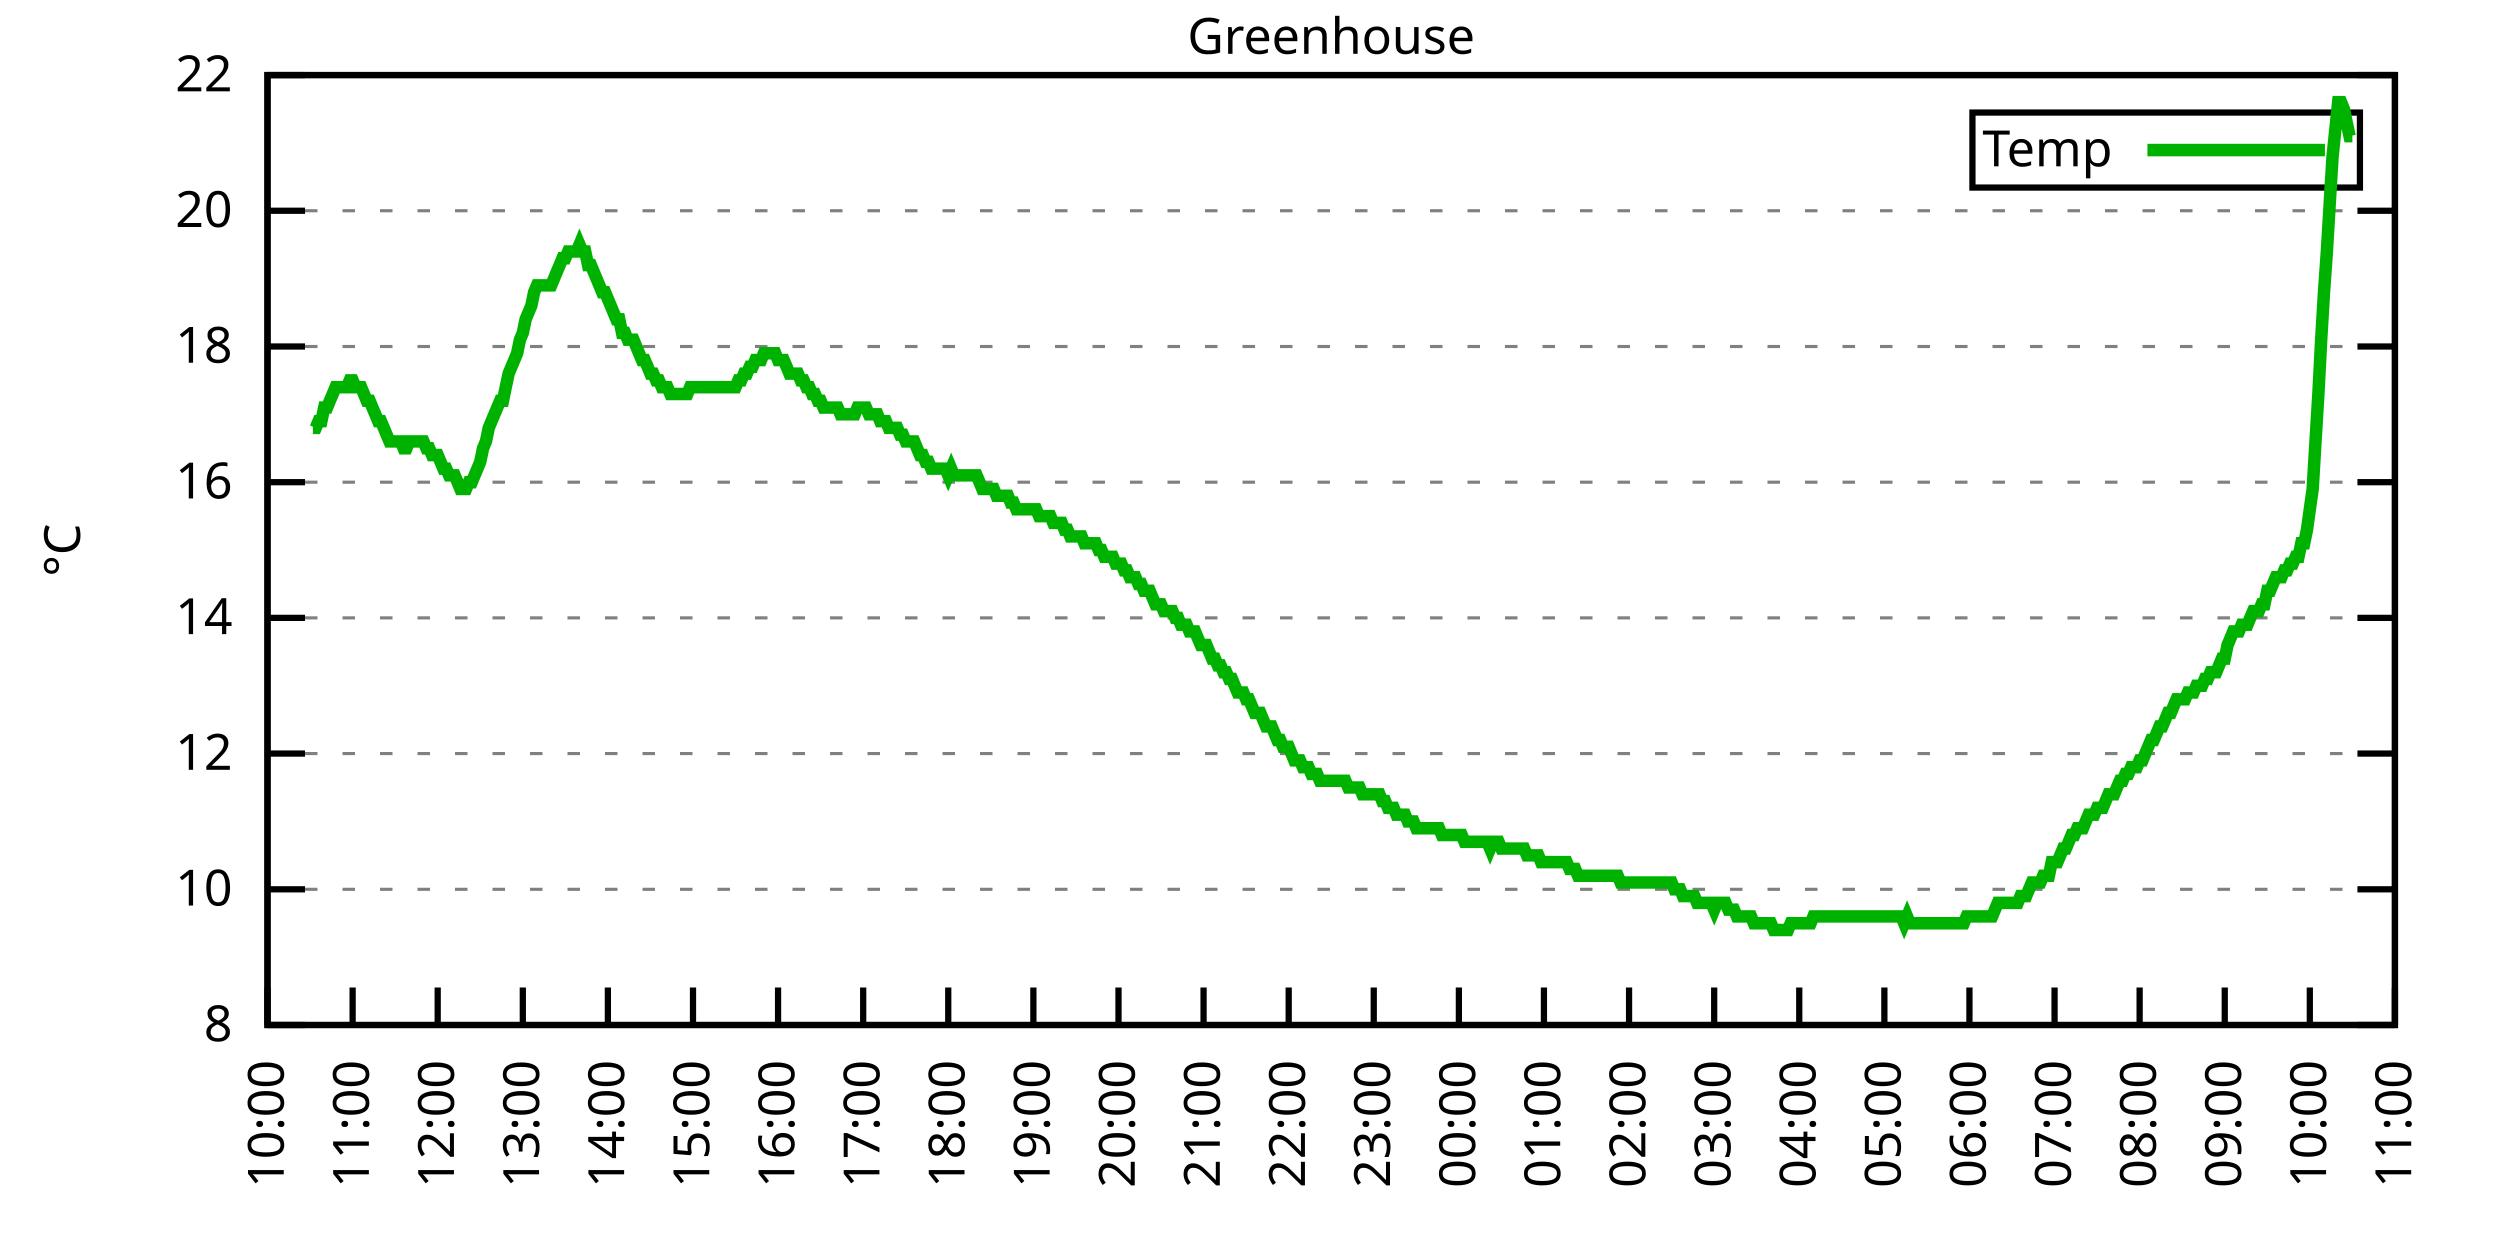
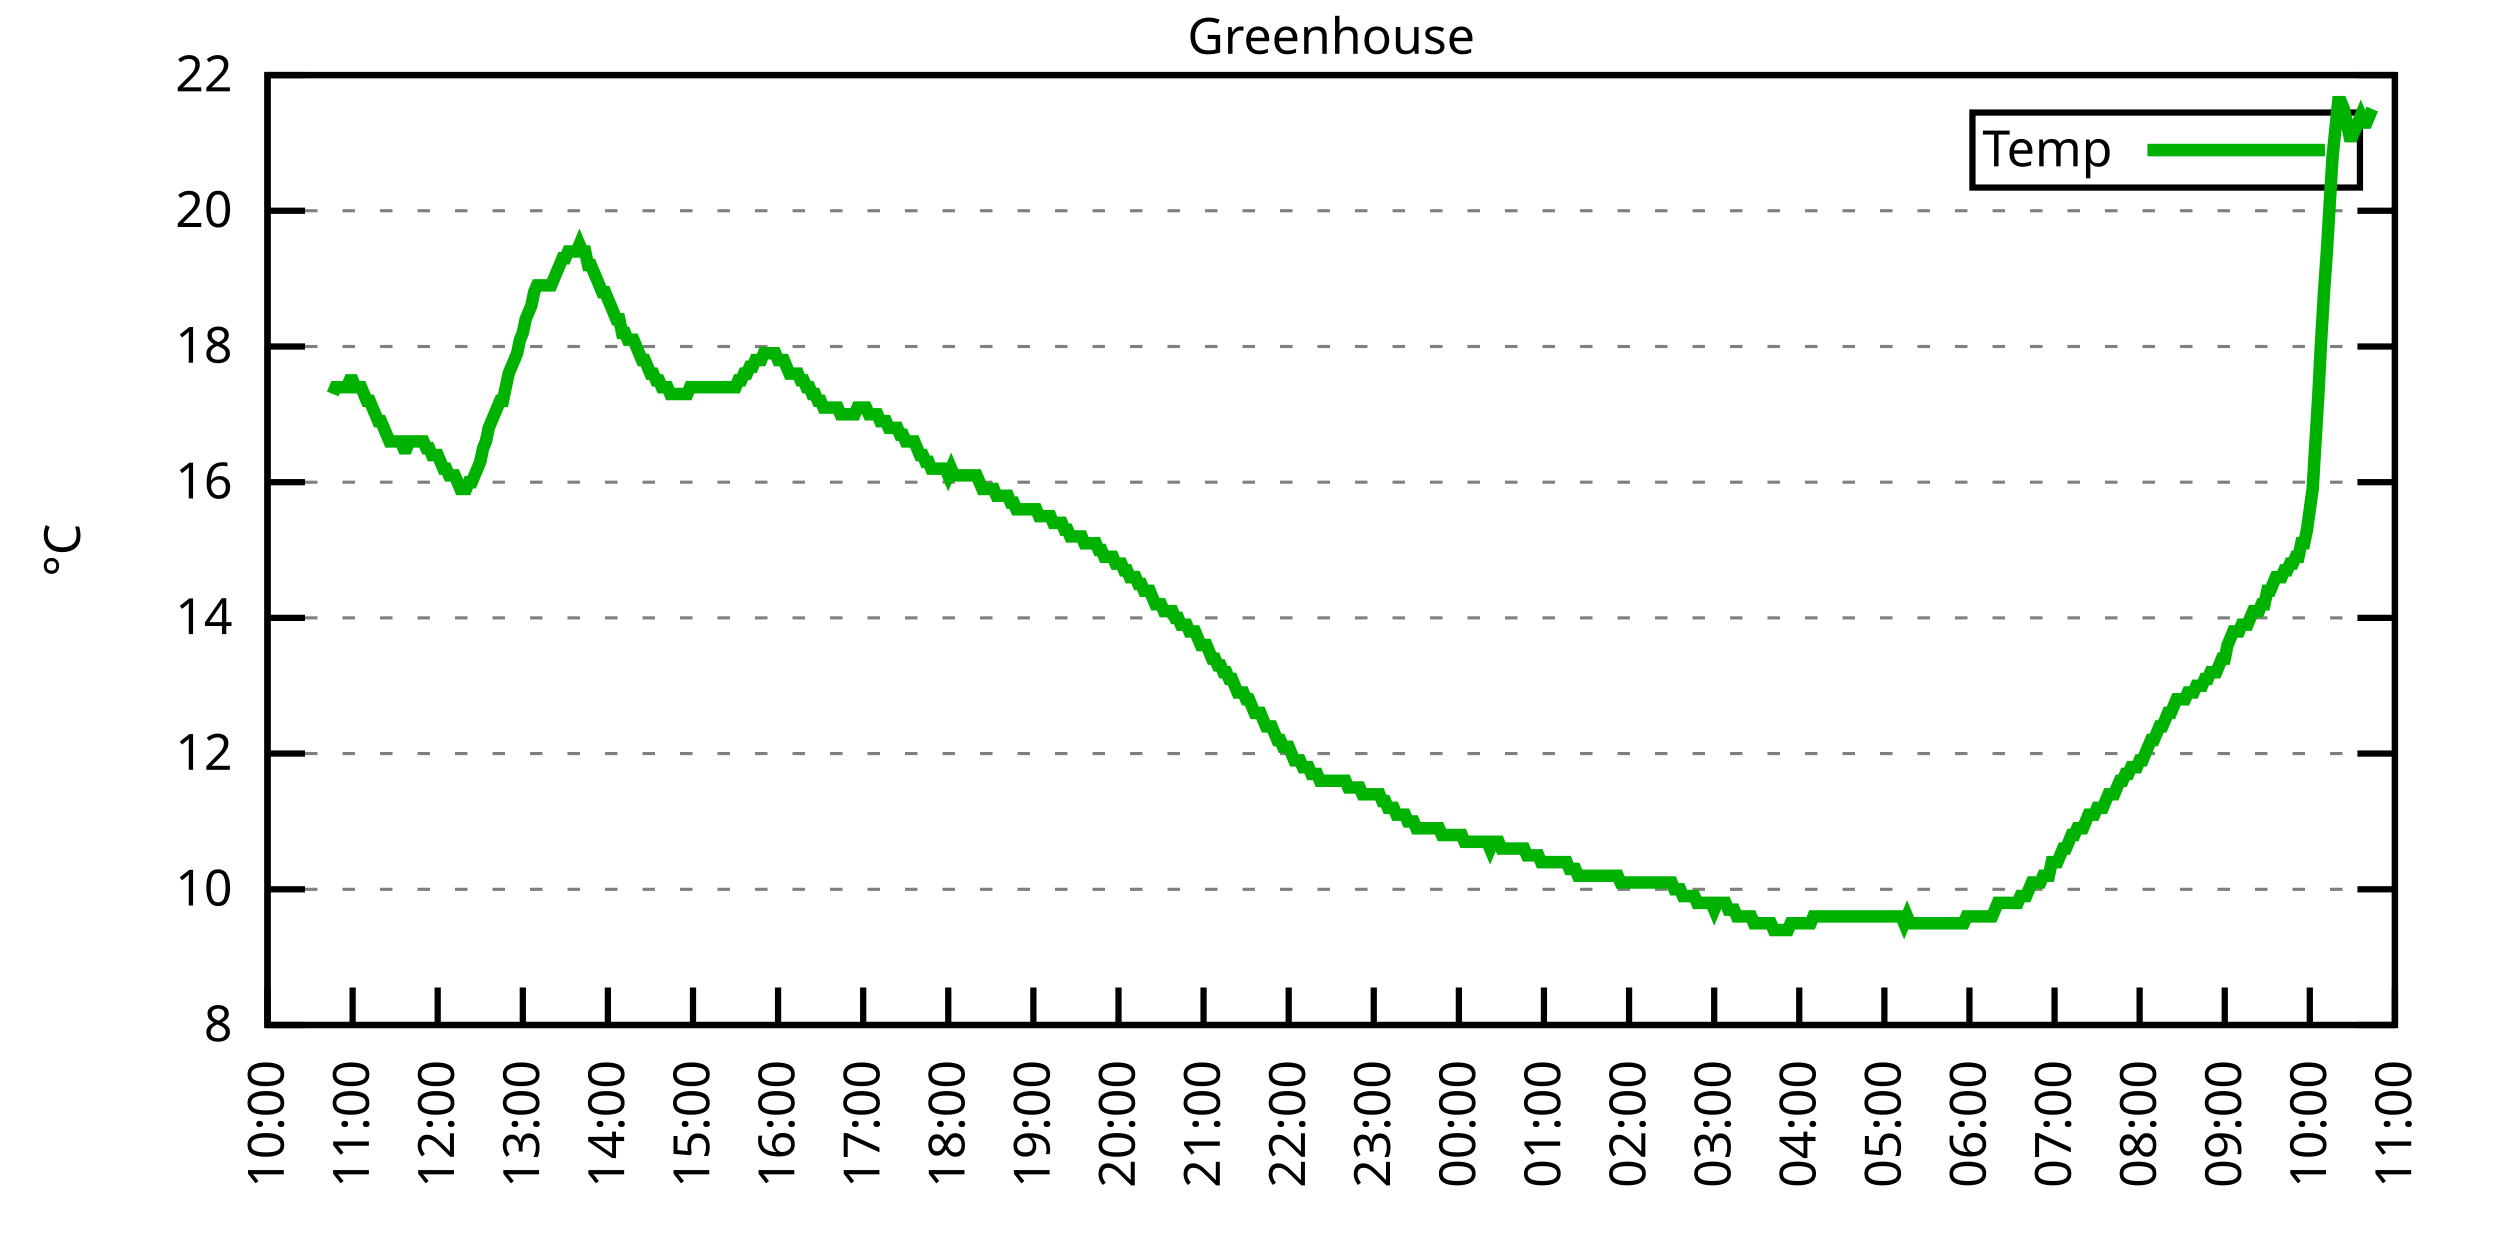
<svg xmlns="http://www.w3.org/2000/svg" xmlns:xlink="http://www.w3.org/1999/xlink" width="400" height="200" viewBox="0 0 400 200">
  <g id="gnuplot_canvas">
    <rect x="0" y="0" width="400" height="200" fill="none" />
    <defs>
      <circle id="gpDot" r="0.5" stroke-width="0.5" stroke="currentColor" />
      <path id="gpPt0" stroke-width="0.333" stroke="currentColor" d="M-1,0 h2 M0,-1 v2" />
      <path id="gpPt1" stroke-width="0.333" stroke="currentColor" d="M-1,-1 L1,1 M1,-1 L-1,1" />
      <path id="gpPt2" stroke-width="0.333" stroke="currentColor" d="M-1,0 L1,0 M0,-1 L0,1 M-1,-1 L1,1 M-1,1 L1,-1" />
      <rect id="gpPt3" stroke-width="0.333" stroke="currentColor" x="-1" y="-1" width="2" height="2" />
      <rect id="gpPt4" stroke-width="0.333" stroke="currentColor" fill="currentColor" x="-1" y="-1" width="2" height="2" />
      <circle id="gpPt5" stroke-width="0.333" stroke="currentColor" cx="0" cy="0" r="1" />
      <use xlink:href="#gpPt5" id="gpPt6" fill="currentColor" stroke="none" />
      <path id="gpPt7" stroke-width="0.333" stroke="currentColor" d="M0,-1.33 L-1.33,0.67 L1.33,0.67 z" />
      <use xlink:href="#gpPt7" id="gpPt8" fill="currentColor" stroke="none" />
      <use xlink:href="#gpPt7" id="gpPt9" stroke="currentColor" transform="rotate(180)" />
      <use xlink:href="#gpPt9" id="gpPt10" fill="currentColor" stroke="none" />
      <use xlink:href="#gpPt3" id="gpPt11" stroke="currentColor" transform="rotate(45)" />
      <use xlink:href="#gpPt11" id="gpPt12" fill="currentColor" stroke="none" />
      <path id="gpPt13" stroke-width="0.333" stroke="currentColor" d="M0,1.330 L1.265,0.411 L0.782,-1.067 L-0.782,-1.076 L-1.265,0.411 z" />
      <use xlink:href="#gpPt13" id="gpPt14" fill="currentColor" stroke="none" />
      <filter id="textbox" filterUnits="objectBoundingBox" x="0" y="0" height="1" width="1">
        <feFlood flood-color="white" flood-opacity="1" result="bgnd" />
        <feComposite in="SourceGraphic" in2="bgnd" operator="atop" />
      </filter>
      <filter id="greybox" filterUnits="objectBoundingBox" x="0" y="0" height="1" width="1">
        <feFlood flood-color="lightgrey" flood-opacity="1" result="grey" />
        <feComposite in="SourceGraphic" in2="grey" operator="atop" />
      </filter>
    </defs>
    <g fill="none" color="white" stroke="currentColor" stroke-width="1.00" stroke-linecap="butt" stroke-linejoin="miter">
</g>
    <g fill="none" color="black" stroke="currentColor" stroke-width="1.00" stroke-linecap="butt" stroke-linejoin="miter">
      <g stroke="none" shape-rendering="crispEdges">
        <polygon fill="rgb(255, 255, 255)" points="42.80,164.00 383.18,164.00 383.18,12.02 42.80,12.02 " />
      </g>
    </g>
    <g fill="none" color="black" stroke="currentColor" stroke-width="1.00" stroke-linecap="butt" stroke-linejoin="miter">
</g>
    <g fill="none" color="black" stroke="black" stroke-width="0.50" stroke-linecap="butt" stroke-linejoin="miter">
</g>
    <g fill="none" color="gray" stroke="currentColor" stroke-width="0.50" stroke-linecap="butt" stroke-linejoin="miter">
      <path stroke="gray" stroke-dasharray="2,4" class="gridline" d="M42.80,164.00 L383.19,164.00  " />
    </g>
    <g fill="none" color="gray" stroke="gray" stroke-width="1.00" stroke-linecap="butt" stroke-linejoin="miter">
</g>
    <g fill="none" color="black" stroke="currentColor" stroke-width="1.00" stroke-linecap="butt" stroke-linejoin="miter">
      <path stroke="black" d="M42.80,164.00 L48.80,164.00 M383.19,164.00 L377.19,164.00  " />
      <g transform="translate(37.20,166.60)" stroke="none" fill="black" font-family="Sans" font-size="8.00" text-anchor="end">
        <text>
          <tspan font-family="Sans"> 8</tspan>
        </text>
      </g>
    </g>
    <g fill="none" color="black" stroke="currentColor" stroke-width="1.00" stroke-linecap="butt" stroke-linejoin="miter">
</g>
    <g fill="none" color="black" stroke="black" stroke-width="0.50" stroke-linecap="butt" stroke-linejoin="miter">
</g>
    <g fill="none" color="gray" stroke="currentColor" stroke-width="0.50" stroke-linecap="butt" stroke-linejoin="miter">
      <path stroke="gray" stroke-dasharray="2,4" class="gridline" d="M42.80,142.29 L383.19,142.29  " />
    </g>
    <g fill="none" color="gray" stroke="gray" stroke-width="1.00" stroke-linecap="butt" stroke-linejoin="miter">
</g>
    <g fill="none" color="black" stroke="currentColor" stroke-width="1.00" stroke-linecap="butt" stroke-linejoin="miter">
      <path stroke="black" d="M42.80,142.29 L48.80,142.29 M383.19,142.29 L377.19,142.29  " />
      <g transform="translate(37.20,144.89)" stroke="none" fill="black" font-family="Sans" font-size="8.00" text-anchor="end">
        <text>
          <tspan font-family="Sans"> 10</tspan>
        </text>
      </g>
    </g>
    <g fill="none" color="black" stroke="currentColor" stroke-width="1.00" stroke-linecap="butt" stroke-linejoin="miter">
</g>
    <g fill="none" color="black" stroke="black" stroke-width="0.50" stroke-linecap="butt" stroke-linejoin="miter">
</g>
    <g fill="none" color="gray" stroke="currentColor" stroke-width="0.50" stroke-linecap="butt" stroke-linejoin="miter">
      <path stroke="gray" stroke-dasharray="2,4" class="gridline" d="M42.80,120.57 L383.19,120.57  " />
    </g>
    <g fill="none" color="gray" stroke="gray" stroke-width="1.00" stroke-linecap="butt" stroke-linejoin="miter">
</g>
    <g fill="none" color="black" stroke="currentColor" stroke-width="1.00" stroke-linecap="butt" stroke-linejoin="miter">
      <path stroke="black" d="M42.80,120.57 L48.80,120.57 M383.19,120.57 L377.19,120.57  " />
      <g transform="translate(37.20,123.17)" stroke="none" fill="black" font-family="Sans" font-size="8.00" text-anchor="end">
        <text>
          <tspan font-family="Sans"> 12</tspan>
        </text>
      </g>
    </g>
    <g fill="none" color="black" stroke="currentColor" stroke-width="1.00" stroke-linecap="butt" stroke-linejoin="miter">
</g>
    <g fill="none" color="black" stroke="black" stroke-width="0.50" stroke-linecap="butt" stroke-linejoin="miter">
</g>
    <g fill="none" color="gray" stroke="currentColor" stroke-width="0.50" stroke-linecap="butt" stroke-linejoin="miter">
      <path stroke="gray" stroke-dasharray="2,4" class="gridline" d="M42.80,98.86 L383.19,98.86  " />
    </g>
    <g fill="none" color="gray" stroke="gray" stroke-width="1.00" stroke-linecap="butt" stroke-linejoin="miter">
</g>
    <g fill="none" color="black" stroke="currentColor" stroke-width="1.00" stroke-linecap="butt" stroke-linejoin="miter">
      <path stroke="black" d="M42.80,98.86 L48.80,98.86 M383.19,98.86 L377.19,98.86  " />
      <g transform="translate(37.20,101.46)" stroke="none" fill="black" font-family="Sans" font-size="8.00" text-anchor="end">
        <text>
          <tspan font-family="Sans"> 14</tspan>
        </text>
      </g>
    </g>
    <g fill="none" color="black" stroke="currentColor" stroke-width="1.00" stroke-linecap="butt" stroke-linejoin="miter">
</g>
    <g fill="none" color="black" stroke="black" stroke-width="0.50" stroke-linecap="butt" stroke-linejoin="miter">
</g>
    <g fill="none" color="gray" stroke="currentColor" stroke-width="0.50" stroke-linecap="butt" stroke-linejoin="miter">
      <path stroke="gray" stroke-dasharray="2,4" class="gridline" d="M42.80,77.15 L383.19,77.15  " />
    </g>
    <g fill="none" color="gray" stroke="gray" stroke-width="1.00" stroke-linecap="butt" stroke-linejoin="miter">
</g>
    <g fill="none" color="black" stroke="currentColor" stroke-width="1.00" stroke-linecap="butt" stroke-linejoin="miter">
      <path stroke="black" d="M42.80,77.15 L48.80,77.15 M383.19,77.15 L377.19,77.15  " />
      <g transform="translate(37.20,79.75)" stroke="none" fill="black" font-family="Sans" font-size="8.00" text-anchor="end">
        <text>
          <tspan font-family="Sans"> 16</tspan>
        </text>
      </g>
    </g>
    <g fill="none" color="black" stroke="currentColor" stroke-width="1.00" stroke-linecap="butt" stroke-linejoin="miter">
</g>
    <g fill="none" color="black" stroke="black" stroke-width="0.50" stroke-linecap="butt" stroke-linejoin="miter">
</g>
    <g fill="none" color="gray" stroke="currentColor" stroke-width="0.50" stroke-linecap="butt" stroke-linejoin="miter">
      <path stroke="gray" stroke-dasharray="2,4" class="gridline" d="M42.80,55.44 L383.19,55.44  " />
    </g>
    <g fill="none" color="gray" stroke="gray" stroke-width="1.00" stroke-linecap="butt" stroke-linejoin="miter">
</g>
    <g fill="none" color="black" stroke="currentColor" stroke-width="1.00" stroke-linecap="butt" stroke-linejoin="miter">
      <path stroke="black" d="M42.80,55.44 L48.80,55.44 M383.19,55.44 L377.19,55.44  " />
      <g transform="translate(37.20,58.04)" stroke="none" fill="black" font-family="Sans" font-size="8.00" text-anchor="end">
        <text>
          <tspan font-family="Sans"> 18</tspan>
        </text>
      </g>
    </g>
    <g fill="none" color="black" stroke="currentColor" stroke-width="1.00" stroke-linecap="butt" stroke-linejoin="miter">
</g>
    <g fill="none" color="black" stroke="black" stroke-width="0.50" stroke-linecap="butt" stroke-linejoin="miter">
</g>
    <g fill="none" color="gray" stroke="currentColor" stroke-width="0.50" stroke-linecap="butt" stroke-linejoin="miter">
      <path stroke="gray" stroke-dasharray="2,4" class="gridline" d="M42.80,33.72 L383.19,33.72  " />
    </g>
    <g fill="none" color="gray" stroke="gray" stroke-width="1.00" stroke-linecap="butt" stroke-linejoin="miter">
</g>
    <g fill="none" color="black" stroke="currentColor" stroke-width="1.00" stroke-linecap="butt" stroke-linejoin="miter">
      <path stroke="black" d="M42.80,33.72 L48.80,33.72 M383.19,33.72 L377.19,33.72  " />
      <g transform="translate(37.20,36.32)" stroke="none" fill="black" font-family="Sans" font-size="8.00" text-anchor="end">
        <text>
          <tspan font-family="Sans"> 20</tspan>
        </text>
      </g>
    </g>
    <g fill="none" color="black" stroke="currentColor" stroke-width="1.00" stroke-linecap="butt" stroke-linejoin="miter">
</g>
    <g fill="none" color="black" stroke="black" stroke-width="0.50" stroke-linecap="butt" stroke-linejoin="miter">
</g>
    <g fill="none" color="gray" stroke="currentColor" stroke-width="0.50" stroke-linecap="butt" stroke-linejoin="miter">
      <path stroke="gray" stroke-dasharray="2,4" class="gridline" d="M42.80,12.01 L383.19,12.01  " />
    </g>
    <g fill="none" color="gray" stroke="gray" stroke-width="1.00" stroke-linecap="butt" stroke-linejoin="miter">
</g>
    <g fill="none" color="black" stroke="currentColor" stroke-width="1.00" stroke-linecap="butt" stroke-linejoin="miter">
      <path stroke="black" d="M42.80,12.01 L48.80,12.01 M383.19,12.01 L377.19,12.01  " />
      <g transform="translate(37.20,14.61)" stroke="none" fill="black" font-family="Sans" font-size="8.00" text-anchor="end">
        <text>
          <tspan font-family="Sans"> 22</tspan>
        </text>
      </g>
    </g>
    <g fill="none" color="black" stroke="currentColor" stroke-width="1.00" stroke-linecap="butt" stroke-linejoin="miter">
      <path stroke="black" d="M42.80,164.00 L42.80,158.00  " />
      <g transform="translate(45.40,169.60) rotate(270.00)" stroke="none" fill="black" font-family="Sans" font-size="8.00" text-anchor="end">
        <text>
          <tspan font-family="Sans">10:00</tspan>
        </text>
      </g>
    </g>
    <g fill="none" color="black" stroke="currentColor" stroke-width="1.00" stroke-linecap="butt" stroke-linejoin="miter">
      <path stroke="black" d="M56.42,164.00 L56.42,158.00  " />
      <g transform="translate(59.02,169.60) rotate(270.00)" stroke="none" fill="black" font-family="Sans" font-size="8.00" text-anchor="end">
        <text>
          <tspan font-family="Sans">11:00</tspan>
        </text>
      </g>
    </g>
    <g fill="none" color="black" stroke="currentColor" stroke-width="1.00" stroke-linecap="butt" stroke-linejoin="miter">
      <path stroke="black" d="M70.03,164.00 L70.03,158.00  " />
      <g transform="translate(72.63,169.60) rotate(270.00)" stroke="none" fill="black" font-family="Sans" font-size="8.00" text-anchor="end">
        <text>
          <tspan font-family="Sans">12:00</tspan>
        </text>
      </g>
    </g>
    <g fill="none" color="black" stroke="currentColor" stroke-width="1.00" stroke-linecap="butt" stroke-linejoin="miter">
      <path stroke="black" d="M83.65,164.00 L83.65,158.00  " />
      <g transform="translate(86.25,169.60) rotate(270.00)" stroke="none" fill="black" font-family="Sans" font-size="8.00" text-anchor="end">
        <text>
          <tspan font-family="Sans">13:00</tspan>
        </text>
      </g>
    </g>
    <g fill="none" color="black" stroke="currentColor" stroke-width="1.00" stroke-linecap="butt" stroke-linejoin="miter">
      <path stroke="black" d="M97.26,164.00 L97.26,158.00  " />
      <g transform="translate(99.86,169.60) rotate(270.00)" stroke="none" fill="black" font-family="Sans" font-size="8.00" text-anchor="end">
        <text>
          <tspan font-family="Sans">14:00</tspan>
        </text>
      </g>
    </g>
    <g fill="none" color="black" stroke="currentColor" stroke-width="1.00" stroke-linecap="butt" stroke-linejoin="miter">
      <path stroke="black" d="M110.88,164.00 L110.88,158.00  " />
      <g transform="translate(113.48,169.60) rotate(270.00)" stroke="none" fill="black" font-family="Sans" font-size="8.00" text-anchor="end">
        <text>
          <tspan font-family="Sans">15:00</tspan>
        </text>
      </g>
    </g>
    <g fill="none" color="black" stroke="currentColor" stroke-width="1.00" stroke-linecap="butt" stroke-linejoin="miter">
      <path stroke="black" d="M124.49,164.00 L124.49,158.00  " />
      <g transform="translate(127.09,169.60) rotate(270.00)" stroke="none" fill="black" font-family="Sans" font-size="8.00" text-anchor="end">
        <text>
          <tspan font-family="Sans">16:00</tspan>
        </text>
      </g>
    </g>
    <g fill="none" color="black" stroke="currentColor" stroke-width="1.00" stroke-linecap="butt" stroke-linejoin="miter">
      <path stroke="black" d="M138.11,164.00 L138.11,158.00  " />
      <g transform="translate(140.71,169.60) rotate(270.00)" stroke="none" fill="black" font-family="Sans" font-size="8.00" text-anchor="end">
        <text>
          <tspan font-family="Sans">17:00</tspan>
        </text>
      </g>
    </g>
    <g fill="none" color="black" stroke="currentColor" stroke-width="1.00" stroke-linecap="butt" stroke-linejoin="miter">
      <path stroke="black" d="M151.72,164.00 L151.72,158.00  " />
      <g transform="translate(154.32,169.60) rotate(270.00)" stroke="none" fill="black" font-family="Sans" font-size="8.00" text-anchor="end">
        <text>
          <tspan font-family="Sans">18:00</tspan>
        </text>
      </g>
    </g>
    <g fill="none" color="black" stroke="currentColor" stroke-width="1.00" stroke-linecap="butt" stroke-linejoin="miter">
      <path stroke="black" d="M165.34,164.00 L165.34,158.00  " />
      <g transform="translate(167.94,169.60) rotate(270.00)" stroke="none" fill="black" font-family="Sans" font-size="8.00" text-anchor="end">
        <text>
          <tspan font-family="Sans">19:00</tspan>
        </text>
      </g>
    </g>
    <g fill="none" color="black" stroke="currentColor" stroke-width="1.00" stroke-linecap="butt" stroke-linejoin="miter">
      <path stroke="black" d="M178.96,164.00 L178.96,158.00  " />
      <g transform="translate(181.56,169.60) rotate(270.00)" stroke="none" fill="black" font-family="Sans" font-size="8.00" text-anchor="end">
        <text>
          <tspan font-family="Sans">20:00</tspan>
        </text>
      </g>
    </g>
    <g fill="none" color="black" stroke="currentColor" stroke-width="1.00" stroke-linecap="butt" stroke-linejoin="miter">
      <path stroke="black" d="M192.57,164.00 L192.57,158.00  " />
      <g transform="translate(195.17,169.60) rotate(270.00)" stroke="none" fill="black" font-family="Sans" font-size="8.00" text-anchor="end">
        <text>
          <tspan font-family="Sans">21:00</tspan>
        </text>
      </g>
    </g>
    <g fill="none" color="black" stroke="currentColor" stroke-width="1.00" stroke-linecap="butt" stroke-linejoin="miter">
      <path stroke="black" d="M206.19,164.00 L206.19,158.00  " />
      <g transform="translate(208.79,169.60) rotate(270.00)" stroke="none" fill="black" font-family="Sans" font-size="8.00" text-anchor="end">
        <text>
          <tspan font-family="Sans">22:00</tspan>
        </text>
      </g>
    </g>
    <g fill="none" color="black" stroke="currentColor" stroke-width="1.00" stroke-linecap="butt" stroke-linejoin="miter">
      <path stroke="black" d="M219.80,164.00 L219.80,158.00  " />
      <g transform="translate(222.40,169.60) rotate(270.00)" stroke="none" fill="black" font-family="Sans" font-size="8.00" text-anchor="end">
        <text>
          <tspan font-family="Sans">23:00</tspan>
        </text>
      </g>
    </g>
    <g fill="none" color="black" stroke="currentColor" stroke-width="1.00" stroke-linecap="butt" stroke-linejoin="miter">
      <path stroke="black" d="M233.42,164.00 L233.42,158.00  " />
      <g transform="translate(236.02,169.60) rotate(270.00)" stroke="none" fill="black" font-family="Sans" font-size="8.00" text-anchor="end">
        <text>
          <tspan font-family="Sans">00:00</tspan>
        </text>
      </g>
    </g>
    <g fill="none" color="black" stroke="currentColor" stroke-width="1.00" stroke-linecap="butt" stroke-linejoin="miter">
      <path stroke="black" d="M247.03,164.00 L247.03,158.00  " />
      <g transform="translate(249.63,169.60) rotate(270.00)" stroke="none" fill="black" font-family="Sans" font-size="8.00" text-anchor="end">
        <text>
          <tspan font-family="Sans">01:00</tspan>
        </text>
      </g>
    </g>
    <g fill="none" color="black" stroke="currentColor" stroke-width="1.00" stroke-linecap="butt" stroke-linejoin="miter">
      <path stroke="black" d="M260.65,164.00 L260.65,158.00  " />
      <g transform="translate(263.25,169.60) rotate(270.00)" stroke="none" fill="black" font-family="Sans" font-size="8.00" text-anchor="end">
        <text>
          <tspan font-family="Sans">02:00</tspan>
        </text>
      </g>
    </g>
    <g fill="none" color="black" stroke="currentColor" stroke-width="1.00" stroke-linecap="butt" stroke-linejoin="miter">
      <path stroke="black" d="M274.27,164.00 L274.27,158.00  " />
      <g transform="translate(276.87,169.60) rotate(270.00)" stroke="none" fill="black" font-family="Sans" font-size="8.00" text-anchor="end">
        <text>
          <tspan font-family="Sans">03:00</tspan>
        </text>
      </g>
    </g>
    <g fill="none" color="black" stroke="currentColor" stroke-width="1.00" stroke-linecap="butt" stroke-linejoin="miter">
      <path stroke="black" d="M287.88,164.00 L287.88,158.00  " />
      <g transform="translate(290.48,169.60) rotate(270.00)" stroke="none" fill="black" font-family="Sans" font-size="8.00" text-anchor="end">
        <text>
          <tspan font-family="Sans">04:00</tspan>
        </text>
      </g>
    </g>
    <g fill="none" color="black" stroke="currentColor" stroke-width="1.00" stroke-linecap="butt" stroke-linejoin="miter">
      <path stroke="black" d="M301.50,164.00 L301.50,158.00  " />
      <g transform="translate(304.10,169.60) rotate(270.00)" stroke="none" fill="black" font-family="Sans" font-size="8.00" text-anchor="end">
        <text>
          <tspan font-family="Sans">05:00</tspan>
        </text>
      </g>
    </g>
    <g fill="none" color="black" stroke="currentColor" stroke-width="1.00" stroke-linecap="butt" stroke-linejoin="miter">
      <path stroke="black" d="M315.11,164.00 L315.11,158.00  " />
      <g transform="translate(317.71,169.60) rotate(270.00)" stroke="none" fill="black" font-family="Sans" font-size="8.00" text-anchor="end">
        <text>
          <tspan font-family="Sans">06:00</tspan>
        </text>
      </g>
    </g>
    <g fill="none" color="black" stroke="currentColor" stroke-width="1.00" stroke-linecap="butt" stroke-linejoin="miter">
      <path stroke="black" d="M328.73,164.00 L328.73,158.00  " />
      <g transform="translate(331.33,169.60) rotate(270.00)" stroke="none" fill="black" font-family="Sans" font-size="8.00" text-anchor="end">
        <text>
          <tspan font-family="Sans">07:00</tspan>
        </text>
      </g>
    </g>
    <g fill="none" color="black" stroke="currentColor" stroke-width="1.00" stroke-linecap="butt" stroke-linejoin="miter">
      <path stroke="black" d="M342.34,164.00 L342.34,158.00  " />
      <g transform="translate(344.94,169.60) rotate(270.00)" stroke="none" fill="black" font-family="Sans" font-size="8.00" text-anchor="end">
        <text>
          <tspan font-family="Sans">08:00</tspan>
        </text>
      </g>
    </g>
    <g fill="none" color="black" stroke="currentColor" stroke-width="1.00" stroke-linecap="butt" stroke-linejoin="miter">
      <path stroke="black" d="M355.96,164.00 L355.96,158.00  " />
      <g transform="translate(358.56,169.60) rotate(270.00)" stroke="none" fill="black" font-family="Sans" font-size="8.00" text-anchor="end">
        <text>
          <tspan font-family="Sans">09:00</tspan>
        </text>
      </g>
    </g>
    <g fill="none" color="black" stroke="currentColor" stroke-width="1.00" stroke-linecap="butt" stroke-linejoin="miter">
      <path stroke="black" d="M369.57,164.00 L369.57,158.00  " />
      <g transform="translate(372.17,169.60) rotate(270.00)" stroke="none" fill="black" font-family="Sans" font-size="8.00" text-anchor="end">
        <text>
          <tspan font-family="Sans">10:00</tspan>
        </text>
      </g>
    </g>
    <g fill="none" color="black" stroke="currentColor" stroke-width="1.00" stroke-linecap="butt" stroke-linejoin="miter">
      <path stroke="black" d="M383.19,164.00 L383.19,158.00  " />
      <g transform="translate(385.79,169.60) rotate(270.00)" stroke="none" fill="black" font-family="Sans" font-size="8.00" text-anchor="end">
        <text>
          <tspan font-family="Sans">11:00</tspan>
        </text>
      </g>
    </g>
    <g fill="none" color="black" stroke="currentColor" stroke-width="1.00" stroke-linecap="butt" stroke-linejoin="miter">
</g>
    <g fill="none" color="black" stroke="currentColor" stroke-width="1.00" stroke-linecap="butt" stroke-linejoin="miter">
      <path stroke="black" d="M42.80,12.01 L42.80,164.00 L383.19,164.00 L383.19,12.01 L42.80,12.01 Z  " />
    </g>
    <g fill="none" color="black" stroke="currentColor" stroke-width="1.00" stroke-linecap="butt" stroke-linejoin="miter">
</g>
    <g fill="none" color="black" stroke="currentColor" stroke-width="1.00" stroke-linecap="butt" stroke-linejoin="miter">
      <path stroke="black" d="M315.59,30.01 L315.59,18.01 L377.59,18.01 L377.59,30.01 L315.59,30.01 Z  " />
    </g>
    <g id="Greenhouse_plot_1">
      <g fill="none" color="white" stroke="black" stroke-width="2.00" stroke-linecap="butt" stroke-linejoin="miter">
</g>
      <g fill="none" color="black" stroke="currentColor" stroke-width="2.00" stroke-linecap="butt" stroke-linejoin="miter">
        <g transform="translate(337.99,26.61)" stroke="none" fill="black" font-family="Sans" font-size="8.00" text-anchor="end">
          <text>
            <tspan font-family="Sans">Temp</tspan>
          </text>
        </g>
      </g>
      <g fill="none" color="black" stroke="currentColor" stroke-width="2.00" stroke-linecap="butt" stroke-linejoin="miter">
-         <path stroke="rgb(  0, 178,   0)" d="M343.59,24.01 L371.99,24.01 M50.06,68.46 L50.52,68.46 L50.97,67.38 L51.42,67.38 L51.88,65.21 L52.33,65.21   L52.78,64.12 L53.24,63.04 L53.69,61.95 L54.15,61.95 L54.60,61.95 L55.05,61.95 L55.51,61.95 L55.96,60.86   L56.42,60.86 L56.87,61.95 L57.32,61.95 L57.78,61.95 L58.23,63.04 L58.68,64.12 L59.14,64.12 L59.59,65.21   L60.05,66.29 L60.50,67.38 L60.95,67.38 L61.41,68.46 L61.86,69.55 L62.32,70.63 L62.77,70.63 L63.22,70.63   L63.68,70.63 L64.13,70.63 L64.58,71.72 L65.04,71.72 L65.49,70.63 L65.95,70.63 L66.40,70.63 L66.85,70.63   L67.31,70.63 L67.76,70.63 L68.22,71.72 L68.67,71.72 L69.12,72.81 L69.58,72.81 L70.03,72.81 L70.49,73.89   L70.94,74.98 L71.39,74.98 L71.85,76.06 L72.30,76.06 L72.75,76.06 L73.21,77.15 L73.66,78.23 L74.12,78.23   L74.57,78.23 L75.02,77.15 L75.48,77.15 L75.93,76.06 L76.39,74.98 L76.84,73.89 L77.29,71.72 L77.75,70.63   L78.20,68.46 L78.65,67.38 L79.11,66.29 L79.56,65.21 L80.02,64.12 L80.47,64.12 L80.92,61.95 L81.38,59.78   L81.83,58.69 L82.29,57.61 L82.74,56.52 L83.19,54.35 L83.65,53.26 L84.10,51.09 L84.55,50.01 L85.01,48.92   L85.46,46.75 L85.92,45.66 L86.37,45.66 L86.82,45.66 L87.28,45.66 L87.73,45.66 L88.19,45.66 L88.64,44.58   L89.09,43.49 L89.55,42.41 L90.00,41.32 L90.45,41.32 L90.91,40.24 L91.36,40.24 L91.82,40.24 L92.27,40.24   L92.72,39.15 L93.18,40.24 L93.63,40.24 L94.09,42.41 L94.54,42.41 L94.99,43.49 L95.45,44.58 L95.90,45.66   L96.35,46.75 L96.81,46.75 L97.26,47.84 L97.72,48.92 L98.17,50.01 L98.62,51.09 L99.08,51.09 L99.53,53.26   L99.99,53.26 L100.44,54.35 L100.89,54.35 L101.35,54.35 L101.80,55.44 L102.25,56.52 L102.71,57.61 L103.16,57.61   L103.62,58.69 L104.07,59.78 L104.52,59.78 L104.98,60.86 L105.43,60.86 L105.89,61.95 L106.34,61.95 L106.79,61.95   L107.25,63.04 L107.70,63.04 L108.15,63.04 L108.61,63.04 L109.06,63.04 L109.52,63.04 L109.97,63.04 L110.42,61.95   L110.88,61.95 L111.33,61.95 L111.79,61.95 L112.24,61.95 L112.69,61.95 L113.15,61.95 L113.60,61.95 L114.05,61.95   L114.51,61.95 L114.96,61.95 L115.42,61.95 L115.87,61.95 L116.32,61.95 L116.78,61.95 L117.23,61.95 L117.69,61.95   L118.14,60.86 L118.59,60.86 L119.05,59.78 L119.50,59.78 L119.96,58.69 L120.41,58.69 L120.86,57.61 L121.32,57.61   L121.77,57.61 L122.22,56.52 L122.68,56.52 L123.13,56.52 L123.59,56.52 L124.04,56.52 L124.49,57.61 L124.95,57.61   L125.40,57.61 L125.86,58.69 L126.31,59.78 L126.76,59.78 L127.22,59.78 L127.67,59.78 L128.12,60.86 L128.58,60.86   L129.03,61.95 L129.49,61.95 L129.94,63.04 L130.39,63.04 L130.85,64.12 L131.30,64.12 L131.76,65.21 L132.21,65.21   L132.66,65.21 L133.12,65.21 L133.57,65.21 L134.02,65.21 L134.48,66.29 L134.93,66.29 L135.39,66.29 L135.84,66.29   L136.29,66.29 L136.75,66.29 L137.20,65.21 L137.66,65.21 L138.11,65.21 L138.56,65.21 L139.02,66.29 L139.47,66.29   L139.92,66.29 L140.38,66.29 L140.83,67.38 L141.29,67.38 L141.74,67.38 L142.19,68.46 L142.65,68.46 L143.10,68.46   L143.56,68.46 L144.01,69.55 L144.46,69.55 L144.92,70.63 L145.37,70.63 L145.82,70.63 L146.28,70.63 L146.73,71.72   L147.19,72.81 L147.64,72.81 L148.09,73.89 L148.55,73.89 L149.00,74.98 L149.46,74.98 L149.91,74.98 L150.36,74.98   L150.82,74.98 L151.27,74.98 L151.72,76.06 L152.18,74.98 L152.63,76.06 L153.09,76.06 L153.54,76.06 L153.99,76.06   L154.45,76.06 L154.90,76.06 L155.36,76.06 L155.81,76.06 L156.26,76.06 L156.72,77.15 L157.17,78.23 L157.62,78.23   L158.08,78.23 L158.53,78.23 L158.99,78.23 L159.44,79.32 L159.89,79.32 L160.35,79.32 L160.80,79.32 L161.26,79.32   L161.71,80.41 L162.16,80.41 L162.62,81.49 L163.07,81.49 L163.52,81.49 L163.98,81.49 L164.43,81.49 L164.89,81.49   L165.34,81.49 L165.79,81.49 L166.25,82.58 L166.70,82.58 L167.16,82.58 L167.61,82.58 L168.06,82.58 L168.52,83.66   L168.97,83.66 L169.43,83.66 L169.88,83.66 L170.33,84.75 L170.79,84.75 L171.24,85.83 L172.15,85.83 L172.60,85.83   L173.06,85.83 L173.51,86.92 L173.96,86.92 L174.42,86.92 L174.87,86.92 L175.33,86.92 L175.78,88.00 L176.23,88.00   L176.69,89.09 L177.14,89.09 L177.59,89.09 L178.05,89.09 L178.50,90.18 L178.96,90.18 L179.41,90.18 L179.86,91.26   L180.32,91.26 L180.77,92.35 L181.23,92.35 L181.68,92.35 L182.13,93.43 L182.59,93.43 L183.04,94.52 L183.49,94.52   L183.95,94.52 L184.40,95.60 L184.86,96.69 L185.31,96.69 L185.76,96.69 L186.22,97.78 L186.67,97.78 L187.13,97.78   L187.58,97.78 L188.03,98.86 L188.49,98.86 L188.94,99.95 L189.39,99.95 L189.85,99.95 L190.30,101.03 L190.76,101.03   L191.21,101.03 L191.66,102.12 L192.12,103.20 L192.57,103.20 L193.03,103.20 L193.48,104.29 L193.93,105.38 L194.39,105.38   L194.84,106.46 L195.29,106.46 L195.75,107.55 L196.20,107.55 L196.66,108.63 L197.11,108.63 L197.56,109.72 L198.02,110.80   L198.47,110.80 L198.93,110.80 L199.38,111.89 L199.83,111.89 L200.29,112.97 L200.74,114.06 L201.19,114.06 L201.65,114.06   L202.10,115.15 L202.56,116.23 L203.01,116.23 L203.46,116.23 L203.92,117.32 L204.37,118.40 L204.83,118.40 L205.28,119.49   L205.73,119.49 L206.19,119.49 L206.64,120.57 L207.09,121.66 L207.55,121.66 L208.00,121.66 L208.46,122.75 L208.91,122.75   L209.36,122.75 L209.82,123.83 L210.27,123.83 L210.73,123.83 L211.18,124.92 L211.63,124.92 L212.09,124.92 L212.54,124.92   L213.00,124.92 L213.45,124.92 L213.90,124.92 L214.36,124.92 L214.81,124.92 L215.26,124.92 L215.72,126.00 L216.17,126.00   L216.63,126.00 L217.08,126.00 L217.53,126.00 L217.99,127.09 L218.44,127.09 L218.90,127.09 L219.35,127.09 L219.80,127.09   L220.26,127.09 L220.71,127.09 L221.16,128.17 L221.62,128.17 L222.07,129.26 L222.53,129.26 L222.98,129.26 L223.43,130.35   L223.89,130.35 L224.34,130.35 L224.80,130.35 L225.25,131.43 L225.70,131.43 L226.16,131.43 L226.61,132.52 L227.06,132.52   L227.52,132.52 L227.97,132.52 L228.43,132.52 L228.88,132.52 L229.33,132.52 L229.79,132.52 L230.24,132.52 L230.70,133.60   L231.15,133.60 L231.60,133.60 L232.06,133.60 L232.51,133.60 L232.96,133.60 L233.42,133.60 L233.87,133.60 L234.33,134.69   L234.78,134.69 L235.23,134.69 L235.69,134.69 L236.14,134.69 L236.60,134.69 L237.05,134.69 L237.50,134.69 L237.96,134.69   L238.41,135.77 L238.86,134.69 L239.32,134.69 L239.77,134.69 L240.23,135.77 L240.68,135.77 L241.13,135.77 L241.59,135.77   L242.04,135.77 L242.50,135.77 L242.95,135.77 L243.40,135.77 L243.86,135.77 L244.31,136.86 L244.76,136.86 L245.22,136.86   L245.67,136.86 L246.13,136.86 L246.58,137.94 L247.03,137.94 L247.49,137.94 L247.94,137.94 L248.40,137.94 L248.85,137.94   L249.30,137.94 L249.76,137.94 L250.21,137.94 L250.66,137.94 L251.12,139.03 L251.57,139.03 L252.03,139.03 L252.48,140.12   L252.93,140.12 L253.39,140.12 L253.84,140.12 L254.30,140.12 L254.75,140.12 L255.20,140.12 L255.66,140.12 L256.11,140.12   L256.56,140.12 L257.02,140.12 L257.47,140.12 L257.93,140.12 L258.38,140.12 L258.83,140.12 L259.29,141.20 L259.74,141.20   L260.20,141.20 L260.65,141.20 L261.10,141.20 L261.56,141.20 L262.01,141.20 L262.47,141.20 L262.92,141.20 L263.37,141.20   L263.83,141.20 L264.28,141.20 L264.73,141.20 L265.19,141.20 L265.64,141.20 L266.10,141.20 L266.55,141.20 L267.00,141.20   L267.46,141.20 L267.91,142.29 L268.37,142.29 L268.82,142.29 L269.27,143.37 L269.73,143.37 L270.18,143.37 L270.63,143.37   L271.09,143.37 L271.54,144.46 L272.00,144.46 L272.45,144.46 L272.90,144.46 L273.36,144.46 L273.81,144.46 L274.27,145.54   L274.72,144.46 L275.17,144.46 L275.63,144.46 L276.08,144.46 L276.53,145.54 L276.99,145.54 L277.44,145.54 L277.90,146.63   L278.35,146.63 L278.80,146.63 L279.26,146.63 L279.71,146.63 L280.17,146.63 L280.62,147.72 L281.07,147.72 L281.53,147.72   L281.98,147.72 L282.43,147.72 L282.89,147.72 L283.34,147.72 L283.80,148.80 L284.25,148.80 L284.70,148.80 L285.16,148.80   L285.61,148.80 L286.07,148.80 L286.52,147.72 L286.97,147.72 L287.43,147.72 L287.88,147.72 L288.33,147.72 L288.79,147.72   L289.24,147.72 L289.70,147.72 L290.15,146.63 L290.60,146.63 L291.06,146.63 L291.51,146.63 L291.97,146.63 L292.42,146.63   L292.87,146.63 L293.33,146.63 L293.78,146.63 L294.23,146.63 L294.69,146.63 L295.14,146.63 L295.60,146.63 L296.05,146.63   L296.50,146.63 L296.96,146.63 L297.41,146.63 L297.87,146.63 L298.32,146.63 L298.77,146.63 L299.23,146.63 L299.68,146.63   L300.13,146.63 L300.59,146.63 L301.04,146.63 L301.50,146.63 L301.95,146.63 L302.40,146.63 L302.86,146.63 L303.31,146.63   L303.77,146.63 L304.22,146.63 L304.67,147.72 L305.13,146.63 L305.58,147.72 L306.03,147.72 L306.49,147.72 L306.94,147.72   L307.40,147.72 L307.85,147.72 L308.30,147.72 L308.76,147.72 L309.21,147.72 L309.67,147.72 L310.12,147.72 L310.57,147.72   L311.03,147.72 L311.48,147.72 L311.94,147.72 L312.39,147.72 L312.84,147.72 L313.30,147.72 L313.75,147.72 L314.20,147.72   L314.66,146.63 L315.11,146.63 L315.57,146.63 L316.02,146.63 L316.47,146.63 L316.93,146.63 L317.38,146.63 L317.84,146.63   L318.29,146.63 L318.74,146.63 L319.20,145.54 L319.65,144.46 L320.10,144.46 L320.56,144.46 L321.01,144.46 L321.47,144.46   L321.92,144.46 L322.37,144.46 L322.83,144.46 L323.28,143.37 L323.74,143.37 L324.19,143.37 L324.64,142.29 L325.10,141.20   L325.55,141.20 L326.00,141.20 L326.46,141.20 L326.91,140.12 L327.37,140.12 L327.82,140.12 L328.27,137.94 L328.73,137.94   L329.18,137.94 L329.64,136.86 L330.09,135.77 L330.54,135.77 L331.00,134.69 L331.45,133.60 L331.90,133.60 L332.36,132.52   L332.81,132.52 L333.27,132.52 L333.72,131.43 L334.17,130.35 L334.63,130.35 L335.08,130.35 L335.54,129.26 L335.99,129.26   L336.44,129.26 L336.90,128.17 L337.35,127.09 L337.80,127.09 L338.26,127.09 L338.71,126.00 L339.17,124.92 L339.62,124.92   L340.07,123.83 L340.53,123.83 L340.98,122.75 L341.44,122.75 L341.89,122.75 L342.34,121.66 L342.80,121.66 L343.25,120.57   L343.70,119.49 L344.16,118.40 L344.61,118.40 L345.07,117.32 L345.52,116.23 L345.97,116.23 L346.43,115.15 L346.88,114.06   L347.34,114.06 L347.79,112.97 L348.24,111.89 L348.70,111.89 L349.15,111.89 L349.60,111.89 L350.06,110.80 L350.51,110.80   L350.97,110.80 L351.42,109.72 L351.87,109.72 L352.33,109.72 L352.78,108.63 L353.24,108.63 L353.69,107.55 L354.14,107.55   L354.60,107.55 L355.05,106.46 L355.50,105.38 L355.96,105.38 L356.41,103.20 L356.87,102.12 L357.32,101.03 L357.77,101.03   L358.23,101.03 L358.68,99.95 L359.14,99.95 L359.59,99.95 L360.04,98.86 L360.50,97.78 L360.95,97.78 L361.41,97.78   L361.86,96.69 L362.31,96.69 L362.77,94.52 L363.22,94.52 L363.67,93.43 L364.13,92.35 L364.58,92.35 L365.04,92.35   L365.49,91.26 L365.94,91.26 L366.40,90.18 L366.85,90.18 L367.31,89.09 L367.76,89.09 L368.21,86.92 L368.67,86.92   L369.12,84.75 L369.57,81.49 L370.03,78.23 L370.48,70.63 L370.94,63.04 L371.39,54.35 L371.84,46.75 L372.30,40.24   L372.75,32.64 L373.21,25.04 L373.66,20.70 L374.11,16.35 L374.57,16.35 L375.02,17.44 L375.47,19.61 L375.93,21.78   L376.38,21.78  " />
+         <path stroke="rgb(  0, 178,   0)" d="M343.59,24.01 L371.99,24.01 M53.24,63.04 L53.69,61.95 L54.15,61.95 L54.60,61.95 L55.05,61.95 L55.51,61.95   L55.96,60.86 L56.42,60.86 L56.87,61.95 L57.32,61.95 L57.78,61.95 L58.23,63.04 L58.68,64.12 L59.14,64.12   L59.59,65.21 L60.05,66.29 L60.50,67.38 L60.95,67.38 L61.41,68.46 L61.86,69.55 L62.32,70.63 L62.77,70.63   L63.22,70.63 L63.68,70.63 L64.13,70.63 L64.58,71.72 L65.04,71.72 L65.49,70.63 L65.95,70.63 L66.40,70.63   L66.85,70.63 L67.31,70.63 L67.76,70.63 L68.22,71.72 L68.67,71.72 L69.12,72.81 L69.58,72.81 L70.03,72.81   L70.49,73.89 L70.94,74.98 L71.39,74.98 L71.85,76.06 L72.30,76.06 L72.75,76.06 L73.21,77.15 L73.66,78.23   L74.12,78.23 L74.57,78.23 L75.02,77.15 L75.48,77.15 L75.93,76.06 L76.39,74.98 L76.84,73.89 L77.29,71.72   L77.75,70.63 L78.20,68.46 L78.65,67.38 L79.11,66.29 L79.56,65.21 L80.02,64.12 L80.47,64.12 L80.92,61.95   L81.38,59.78 L81.83,58.69 L82.29,57.61 L82.74,56.52 L83.19,54.35 L83.65,53.26 L84.10,51.09 L84.55,50.01   L85.01,48.92 L85.46,46.75 L85.92,45.66 L86.37,45.66 L86.82,45.66 L87.28,45.66 L87.73,45.66 L88.19,45.66   L88.64,44.58 L89.09,43.49 L89.55,42.41 L90.00,41.32 L90.45,41.32 L90.91,40.24 L91.36,40.24 L91.82,40.24   L92.27,40.24 L92.72,39.15 L93.18,40.24 L93.63,40.24 L94.09,42.41 L94.54,42.41 L94.99,43.49 L95.45,44.58   L95.90,45.66 L96.35,46.75 L96.81,46.75 L97.26,47.84 L97.72,48.92 L98.17,50.01 L98.62,51.09 L99.08,51.09   L99.53,53.26 L99.99,53.26 L100.44,54.35 L100.89,54.35 L101.35,54.35 L101.80,55.44 L102.25,56.52 L102.71,57.61   L103.16,57.61 L103.62,58.69 L104.07,59.78 L104.52,59.78 L104.98,60.86 L105.43,60.86 L105.89,61.95 L106.34,61.95   L106.79,61.95 L107.25,63.04 L107.70,63.04 L108.15,63.04 L108.61,63.04 L109.06,63.04 L109.52,63.04 L109.97,63.04   L110.42,61.95 L110.88,61.95 L111.33,61.95 L111.79,61.95 L112.24,61.95 L112.69,61.95 L113.15,61.95 L113.60,61.95   L114.05,61.95 L114.51,61.95 L114.96,61.95 L115.42,61.95 L115.87,61.95 L116.32,61.95 L116.78,61.95 L117.23,61.95   L117.69,61.95 L118.14,60.86 L118.59,60.86 L119.05,59.78 L119.50,59.78 L119.96,58.69 L120.41,58.69 L120.86,57.61   L121.32,57.61 L121.77,57.61 L122.22,56.52 L122.68,56.52 L123.13,56.52 L123.59,56.52 L124.04,56.52 L124.49,57.61   L124.95,57.61 L125.40,57.61 L125.86,58.69 L126.31,59.78 L126.76,59.78 L127.22,59.78 L127.67,59.78 L128.12,60.86   L128.58,60.86 L129.03,61.95 L129.49,61.95 L129.94,63.04 L130.39,63.04 L130.85,64.12 L131.30,64.12 L131.76,65.21   L132.21,65.21 L132.66,65.21 L133.12,65.21 L133.57,65.21 L134.02,65.21 L134.48,66.29 L134.93,66.29 L135.39,66.29   L135.84,66.29 L136.29,66.29 L136.75,66.29 L137.20,65.21 L137.66,65.21 L138.11,65.21 L138.56,65.21 L139.02,66.29   L139.47,66.29 L139.92,66.29 L140.38,66.29 L140.83,67.38 L141.29,67.38 L141.74,67.38 L142.19,68.46 L142.65,68.46   L143.10,68.46 L143.56,68.46 L144.01,69.55 L144.46,69.55 L144.92,70.63 L145.37,70.63 L145.82,70.63 L146.28,70.63   L146.73,71.72 L147.19,72.81 L147.64,72.81 L148.09,73.89 L148.55,73.89 L149.00,74.98 L149.46,74.98 L149.91,74.98   L150.36,74.98 L150.82,74.98 L151.27,74.98 L151.72,76.06 L152.18,74.98 L152.63,76.06 L153.09,76.06 L153.54,76.06   L153.99,76.06 L154.45,76.06 L154.90,76.06 L155.36,76.06 L155.81,76.06 L156.26,76.06 L156.72,77.15 L157.17,78.23   L157.62,78.23 L158.08,78.23 L158.53,78.23 L158.99,78.23 L159.44,79.32 L159.89,79.32 L160.35,79.32 L160.80,79.32   L161.26,79.32 L161.71,80.41 L162.16,80.41 L162.62,81.49 L163.07,81.49 L163.52,81.49 L163.98,81.49 L164.43,81.49   L164.89,81.49 L165.34,81.49 L165.79,81.49 L166.25,82.58 L166.70,82.58 L167.16,82.58 L167.61,82.58 L168.06,82.58   L168.52,83.66 L168.97,83.66 L169.43,83.66 L169.88,83.66 L170.33,84.75 L170.79,84.75 L171.24,85.83 L172.15,85.83   L172.60,85.83 L173.06,85.83 L173.51,86.92 L173.96,86.92 L174.42,86.92 L174.87,86.92 L175.33,86.92 L175.78,88.00   L176.23,88.00 L176.69,89.09 L177.14,89.09 L177.59,89.09 L178.05,89.09 L178.50,90.18 L178.96,90.18 L179.41,90.18   L179.86,91.26 L180.32,91.26 L180.77,92.35 L181.23,92.35 L181.68,92.35 L182.13,93.43 L182.59,93.43 L183.04,94.52   L183.49,94.52 L183.95,94.52 L184.40,95.60 L184.86,96.69 L185.31,96.69 L185.76,96.69 L186.22,97.78 L186.67,97.78   L187.13,97.78 L187.58,97.78 L188.03,98.86 L188.49,98.86 L188.94,99.95 L189.39,99.95 L189.85,99.95 L190.30,101.03   L190.76,101.03 L191.21,101.03 L191.66,102.12 L192.12,103.20 L192.57,103.20 L193.03,103.20 L193.48,104.29 L193.93,105.38   L194.39,105.38 L194.84,106.46 L195.29,106.46 L195.75,107.55 L196.20,107.55 L196.66,108.63 L197.11,108.63 L197.56,109.72   L198.02,110.80 L198.47,110.80 L198.93,110.80 L199.38,111.89 L199.83,111.89 L200.29,112.97 L200.74,114.06 L201.19,114.06   L201.65,114.06 L202.10,115.15 L202.56,116.23 L203.01,116.23 L203.46,116.23 L203.92,117.32 L204.37,118.40 L204.83,118.40   L205.28,119.49 L205.73,119.49 L206.19,119.49 L206.64,120.57 L207.09,121.66 L207.55,121.66 L208.00,121.66 L208.46,122.75   L208.91,122.75 L209.36,122.75 L209.82,123.83 L210.27,123.83 L210.73,123.83 L211.18,124.92 L211.63,124.92 L212.09,124.92   L212.54,124.92 L213.00,124.92 L213.45,124.92 L213.90,124.92 L214.36,124.92 L214.81,124.92 L215.26,124.92 L215.72,126.00   L216.17,126.00 L216.63,126.00 L217.08,126.00 L217.53,126.00 L217.99,127.09 L218.44,127.09 L218.90,127.09 L219.35,127.09   L219.80,127.09 L220.26,127.09 L220.71,127.09 L221.16,128.17 L221.62,128.17 L222.07,129.26 L222.53,129.26 L222.98,129.26   L223.43,130.35 L223.89,130.35 L224.34,130.35 L224.80,130.35 L225.25,131.43 L225.70,131.43 L226.16,131.43 L226.61,132.52   L227.06,132.52 L227.52,132.52 L227.97,132.52 L228.43,132.52 L228.88,132.52 L229.33,132.52 L229.79,132.52 L230.24,132.52   L230.70,133.60 L231.15,133.60 L231.60,133.60 L232.06,133.60 L232.51,133.60 L232.96,133.60 L233.42,133.60 L233.87,133.60   L234.33,134.69 L234.78,134.69 L235.23,134.69 L235.69,134.69 L236.14,134.69 L236.60,134.69 L237.05,134.69 L237.50,134.69   L237.96,134.69 L238.41,135.77 L238.86,134.69 L239.32,134.69 L239.77,134.69 L240.23,135.77 L240.68,135.77 L241.13,135.77   L241.59,135.77 L242.04,135.77 L242.50,135.77 L242.95,135.77 L243.40,135.77 L243.86,135.77 L244.31,136.86 L244.76,136.86   L245.22,136.86 L245.67,136.86 L246.13,136.86 L246.58,137.94 L247.03,137.94 L247.49,137.94 L247.94,137.94 L248.40,137.94   L248.85,137.94 L249.30,137.94 L249.76,137.94 L250.21,137.94 L250.66,137.94 L251.12,139.03 L251.57,139.03 L252.03,139.03   L252.48,140.12 L252.93,140.12 L253.39,140.12 L253.84,140.12 L254.30,140.12 L254.75,140.12 L255.20,140.12 L255.66,140.12   L256.11,140.12 L256.56,140.12 L257.02,140.12 L257.47,140.12 L257.93,140.12 L258.38,140.12 L258.83,140.12 L259.29,141.20   L259.74,141.20 L260.20,141.20 L260.65,141.20 L261.10,141.20 L261.56,141.20 L262.01,141.20 L262.47,141.20 L262.92,141.20   L263.37,141.20 L263.83,141.20 L264.28,141.20 L264.73,141.20 L265.19,141.20 L265.64,141.20 L266.10,141.20 L266.55,141.20   L267.00,141.20 L267.46,141.20 L267.91,142.29 L268.37,142.29 L268.82,142.29 L269.27,143.37 L269.73,143.37 L270.18,143.37   L270.63,143.37 L271.09,143.37 L271.54,144.46 L272.00,144.46 L272.45,144.46 L272.90,144.46 L273.36,144.46 L273.81,144.46   L274.27,145.54 L274.72,144.46 L275.17,144.46 L275.63,144.46 L276.08,144.46 L276.53,145.54 L276.99,145.54 L277.44,145.54   L277.90,146.63 L278.35,146.63 L278.80,146.63 L279.26,146.63 L279.71,146.63 L280.17,146.63 L280.62,147.72 L281.07,147.72   L281.53,147.72 L281.98,147.72 L282.43,147.72 L282.89,147.72 L283.34,147.72 L283.80,148.80 L284.25,148.80 L284.70,148.80   L285.16,148.80 L285.61,148.80 L286.07,148.80 L286.52,147.72 L286.97,147.72 L287.43,147.72 L287.88,147.72 L288.33,147.72   L288.79,147.72 L289.24,147.72 L289.70,147.72 L290.15,146.63 L290.60,146.63 L291.06,146.63 L291.51,146.63 L291.97,146.63   L292.42,146.63 L292.87,146.63 L293.33,146.63 L293.78,146.63 L294.23,146.63 L294.69,146.63 L295.14,146.63 L295.60,146.63   L296.05,146.63 L296.50,146.63 L296.96,146.63 L297.41,146.63 L297.87,146.63 L298.32,146.63 L298.77,146.63 L299.23,146.63   L299.68,146.63 L300.13,146.63 L300.59,146.63 L301.04,146.63 L301.50,146.63 L301.95,146.63 L302.40,146.63 L302.86,146.63   L303.31,146.63 L303.77,146.63 L304.22,146.63 L304.67,147.72 L305.13,146.63 L305.58,147.72 L306.03,147.72 L306.49,147.72   L306.94,147.72 L307.40,147.72 L307.85,147.72 L308.30,147.72 L308.76,147.72 L309.21,147.72 L309.67,147.72 L310.12,147.72   L310.57,147.72 L311.03,147.72 L311.48,147.72 L311.94,147.72 L312.39,147.72 L312.84,147.72 L313.30,147.72 L313.75,147.72   L314.20,147.72 L314.66,146.63 L315.11,146.63 L315.57,146.63 L316.02,146.63 L316.47,146.63 L316.93,146.63 L317.38,146.63   L317.84,146.63 L318.29,146.63 L318.74,146.63 L319.20,145.54 L319.65,144.46 L320.10,144.46 L320.56,144.46 L321.01,144.46   L321.47,144.46 L321.92,144.46 L322.37,144.46 L322.83,144.46 L323.28,143.37 L323.74,143.37 L324.19,143.37 L324.64,142.29   L325.10,141.20 L325.55,141.20 L326.00,141.20 L326.46,141.20 L326.91,140.12 L327.37,140.12 L327.82,140.12 L328.27,137.94   L328.73,137.94 L329.18,137.94 L329.64,136.86 L330.09,135.77 L330.54,135.77 L331.00,134.69 L331.45,133.60 L331.90,133.60   L332.36,132.52 L332.81,132.52 L333.27,132.52 L333.72,131.43 L334.17,130.35 L334.63,130.35 L335.08,130.35 L335.54,129.26   L335.99,129.26 L336.44,129.26 L336.90,128.17 L337.35,127.09 L337.80,127.09 L338.26,127.09 L338.71,126.00 L339.17,124.92   L339.62,124.92 L340.07,123.83 L340.53,123.83 L340.98,122.75 L341.44,122.75 L341.89,122.75 L342.34,121.66 L342.80,121.66   L343.25,120.57 L343.70,119.49 L344.16,118.40 L344.61,118.40 L345.07,117.32 L345.52,116.23 L345.97,116.23 L346.43,115.15   L346.88,114.06 L347.34,114.06 L347.79,112.97 L348.24,111.89 L348.70,111.89 L349.15,111.89 L349.60,111.89 L350.06,110.80   L350.51,110.80 L350.97,110.80 L351.42,109.72 L351.87,109.72 L352.33,109.72 L352.78,108.63 L353.24,108.63 L353.69,107.55   L354.14,107.55 L354.60,107.55 L355.05,106.46 L355.50,105.38 L355.96,105.38 L356.41,103.20 L356.87,102.12 L357.32,101.03   L357.77,101.03 L358.23,101.03 L358.68,99.95 L359.14,99.95 L359.59,99.95 L360.04,98.86 L360.50,97.78 L360.95,97.78   L361.41,97.78 L361.86,96.69 L362.31,96.69 L362.77,94.52 L363.22,94.52 L363.67,93.43 L364.13,92.35 L364.58,92.35   L365.04,92.35 L365.49,91.26 L365.94,91.26 L366.40,90.18 L366.85,90.18 L367.31,89.09 L367.76,89.09 L368.21,86.92   L368.67,86.92 L369.12,84.75 L369.57,81.49 L370.03,78.23 L370.48,70.63 L370.94,63.04 L371.39,54.35 L371.84,46.75   L372.30,40.24 L372.75,32.64 L373.21,25.04 L373.66,20.70 L374.11,16.35 L374.57,16.35 L375.02,17.44 L375.47,19.61   L375.93,21.78 L376.38,21.78 L376.84,20.70 L377.29,19.61 L377.74,18.52 L378.20,19.61 L378.65,19.61 L379.11,18.52   L379.56,17.44  " />
      </g>
    </g>
    <g fill="none" color="black" stroke="currentColor" stroke-width="2.00" stroke-linecap="butt" stroke-linejoin="miter">
</g>
    <g fill="none" color="black" stroke="black" stroke-width="1.00" stroke-linecap="butt" stroke-linejoin="miter">
</g>
    <g fill="none" color="black" stroke="currentColor" stroke-width="1.00" stroke-linecap="butt" stroke-linejoin="miter">
      <path stroke="black" d="M42.80,12.01 L42.80,164.00 L383.19,164.00 L383.19,12.01 L42.80,12.01 Z  " />
      <g transform="translate(12.80,88.01) rotate(270.00)" stroke="none" fill="black" font-family="Sans" font-size="8.00" text-anchor="middle">
        <text>
          <tspan font-family="Sans">°C</tspan>
        </text>
      </g>
    </g>
    <g fill="none" color="black" stroke="currentColor" stroke-width="1.00" stroke-linecap="butt" stroke-linejoin="miter">
</g>
    <g fill="none" color="black" stroke="currentColor" stroke-width="1.00" stroke-linecap="butt" stroke-linejoin="miter">
      <g transform="translate(212.99,8.61)" stroke="none" fill="black" font-family="Sans" font-size="8.00" text-anchor="middle">
        <text>
          <tspan font-family="Sans">Greenhouse</tspan>
        </text>
      </g>
    </g>
    <g fill="none" color="black" stroke="currentColor" stroke-width="1.00" stroke-linecap="butt" stroke-linejoin="miter">
</g>
  </g>
</svg>
